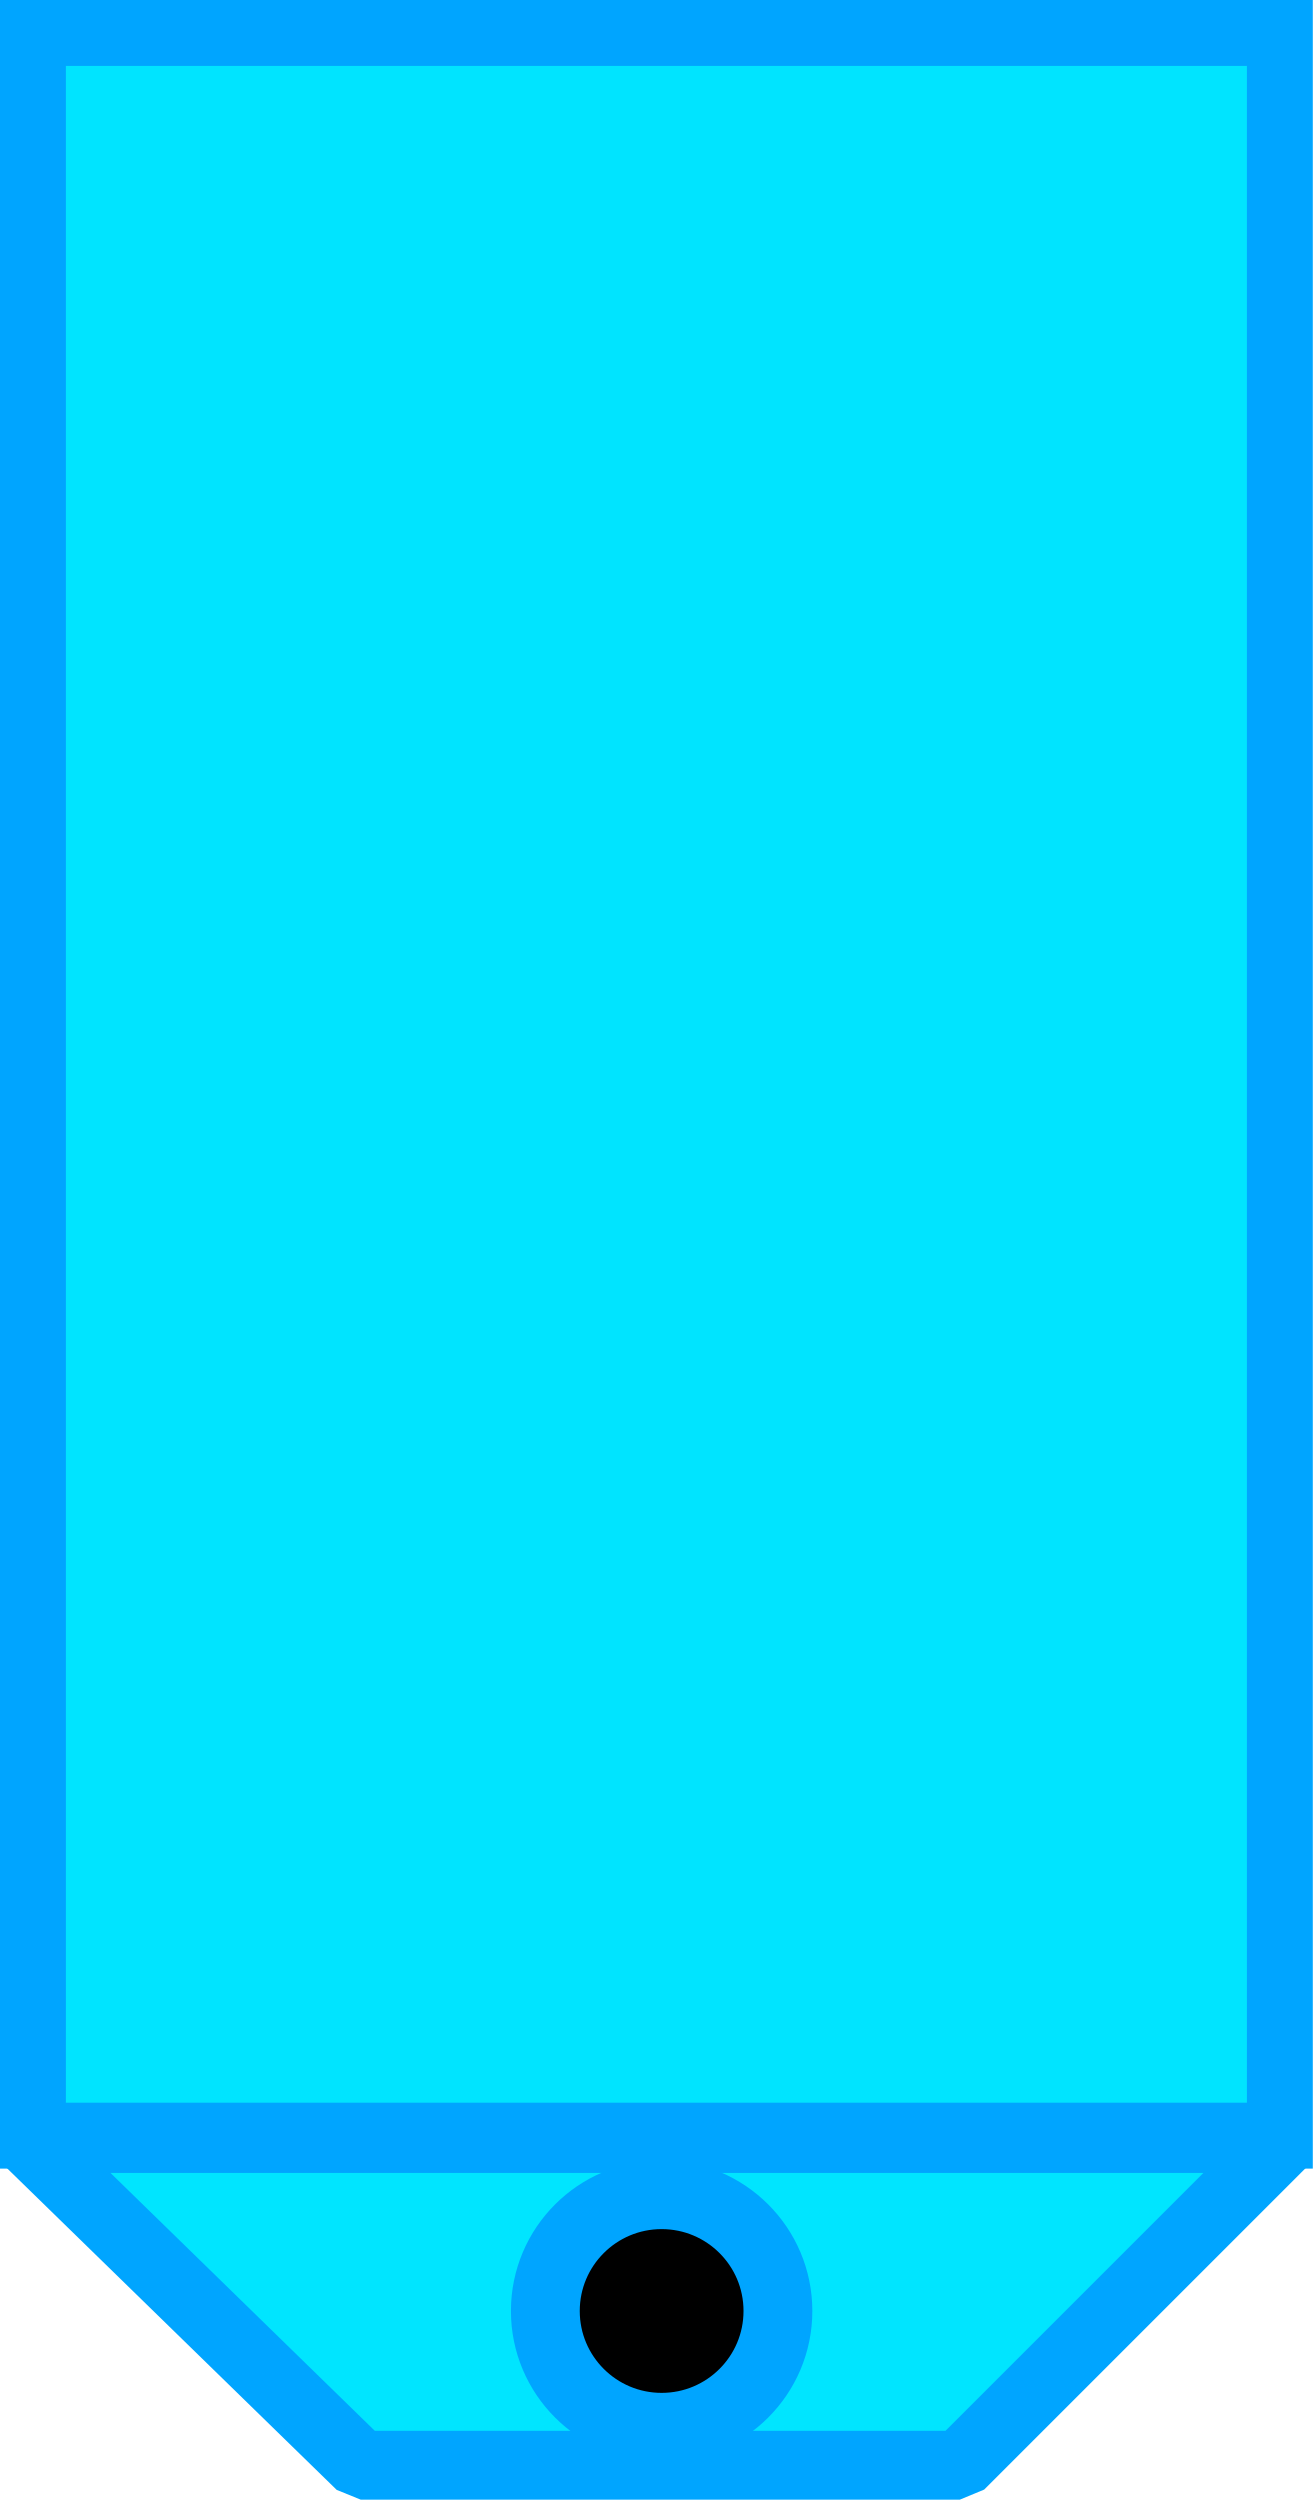
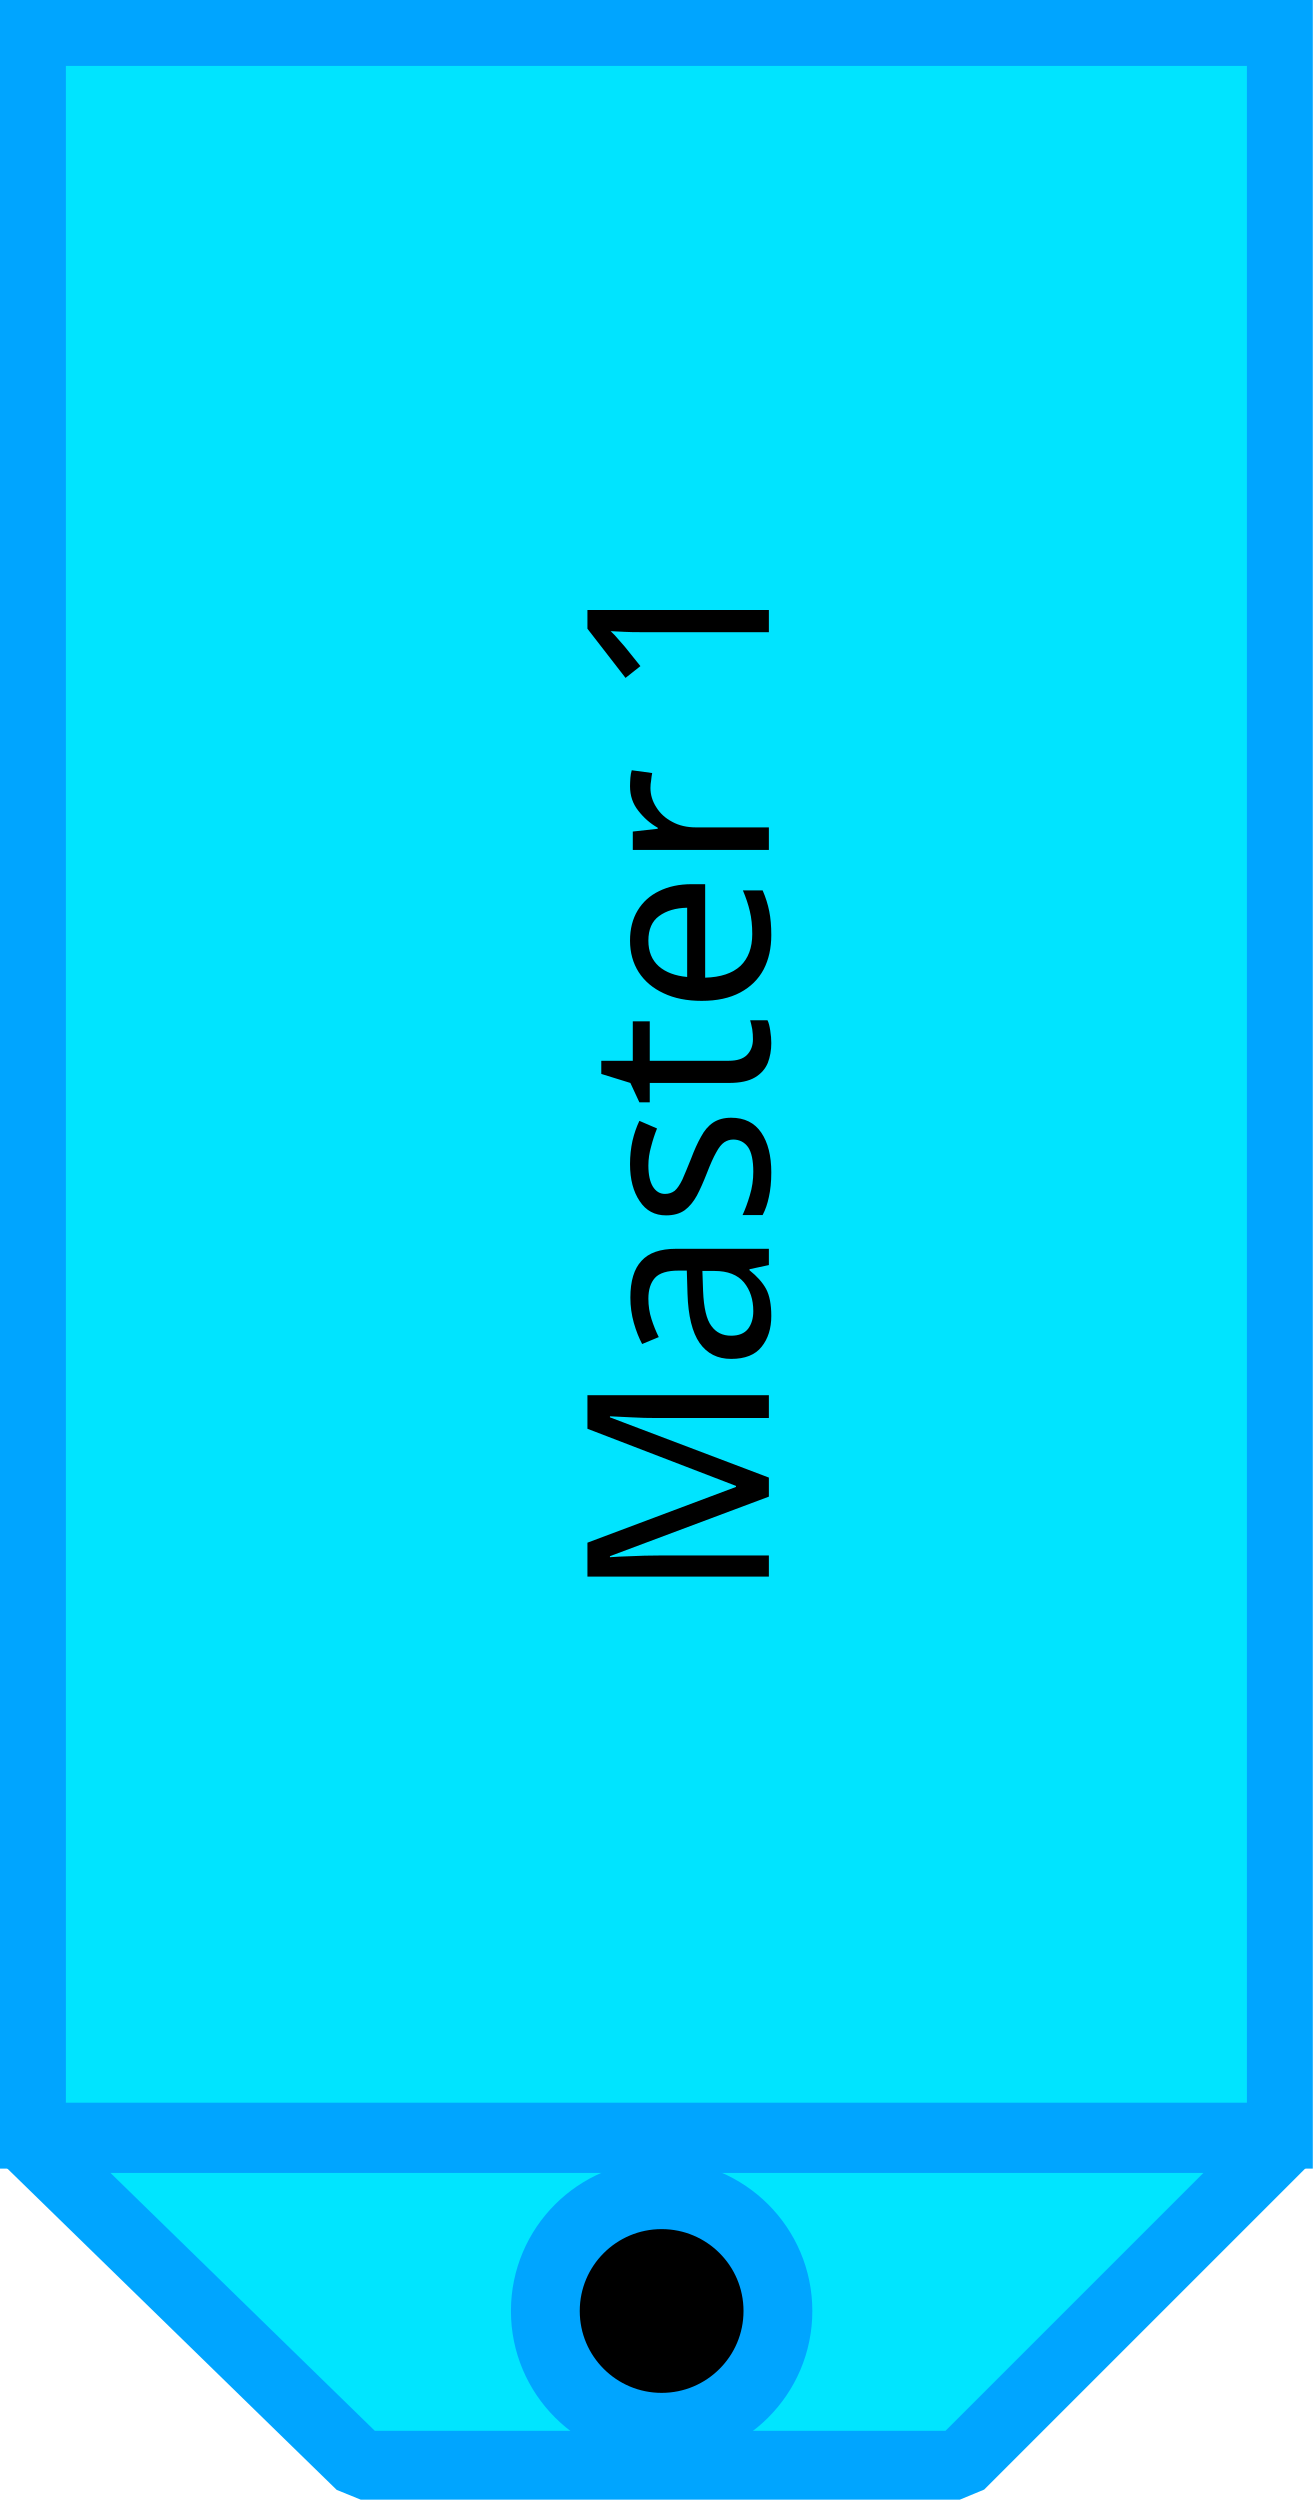
<svg xmlns="http://www.w3.org/2000/svg" width="59.25" height="112.812" id="svg2" version="1.1">
  <defs id="defs4" />
  <g id="layer1" transform="translate(-131.875,-634.1562)">
+     <rect style="fill:#00e4ff;fill-opacity:1;fill-rule:evenodd;stroke:#00a5ff;stroke-width:2.974;stroke-linecap:butt;stroke-linejoin:miter;stroke-miterlimit:4;stroke-opacity:1;stroke-dasharray:none" width="56.267" height="94.884" x="133.361" id="path5766" y="635.643" />
    <path style="fill:#00e5ff;fill-opacity:1;stroke:#00a5ff;stroke-width:3.109;stroke-linecap:butt;stroke-linejoin:bevel;stroke-miterlimit:4;stroke-opacity:1;stroke-dasharray:none" d="m 133.04,730.654 15.114,14.745 27.032,0 14.745,-14.745 z" id="path3766" />
    <path style="fill:#000000;fill-opacity:1;stroke:#00a5ff;stroke-width:25.275;stroke-linejoin:bevel;stroke-miterlimit:4;stroke-opacity:1;stroke-dasharray:none" id="path3768" d="m 395.553,903.208 c 0,23.588 -19.122,42.709 -42.709,42.709 -23.588,0 -42.709,-19.122 -42.709,-42.709 0,-23.588 19.122,-42.709 42.709,-42.709 23.588,0 42.709,19.122 42.709,42.709 z" transform="matrix(0.1228715,0,0,0.1228715,118.3766,627.4607)" />
    <text xml:space="preserve" style="font-size:11.467px;font-style:normal;font-weight:normal;line-height:125%;letter-spacing:0px;word-spacing:0px;fill:#000000;fill-opacity:1;stroke:none;font-family:Sans" x="-706.41" y="166.569" id="text3772" transform="matrix(0,-1,1,0,0,0)">
      <tspan id="tspan3774" x="-706.41" y="166.569">Master 1</tspan>
    </text>
-     <rect style="fill:#00e4ff;fill-opacity:1;fill-rule:evenodd;stroke:#00a5ff;stroke-width:2.974;stroke-linecap:butt;stroke-linejoin:miter;stroke-miterlimit:4;stroke-opacity:1;stroke-dasharray:none" width="56.267" height="94.884" x="133.361" id="path5766" y="635.643" />
  </g>
</svg>
